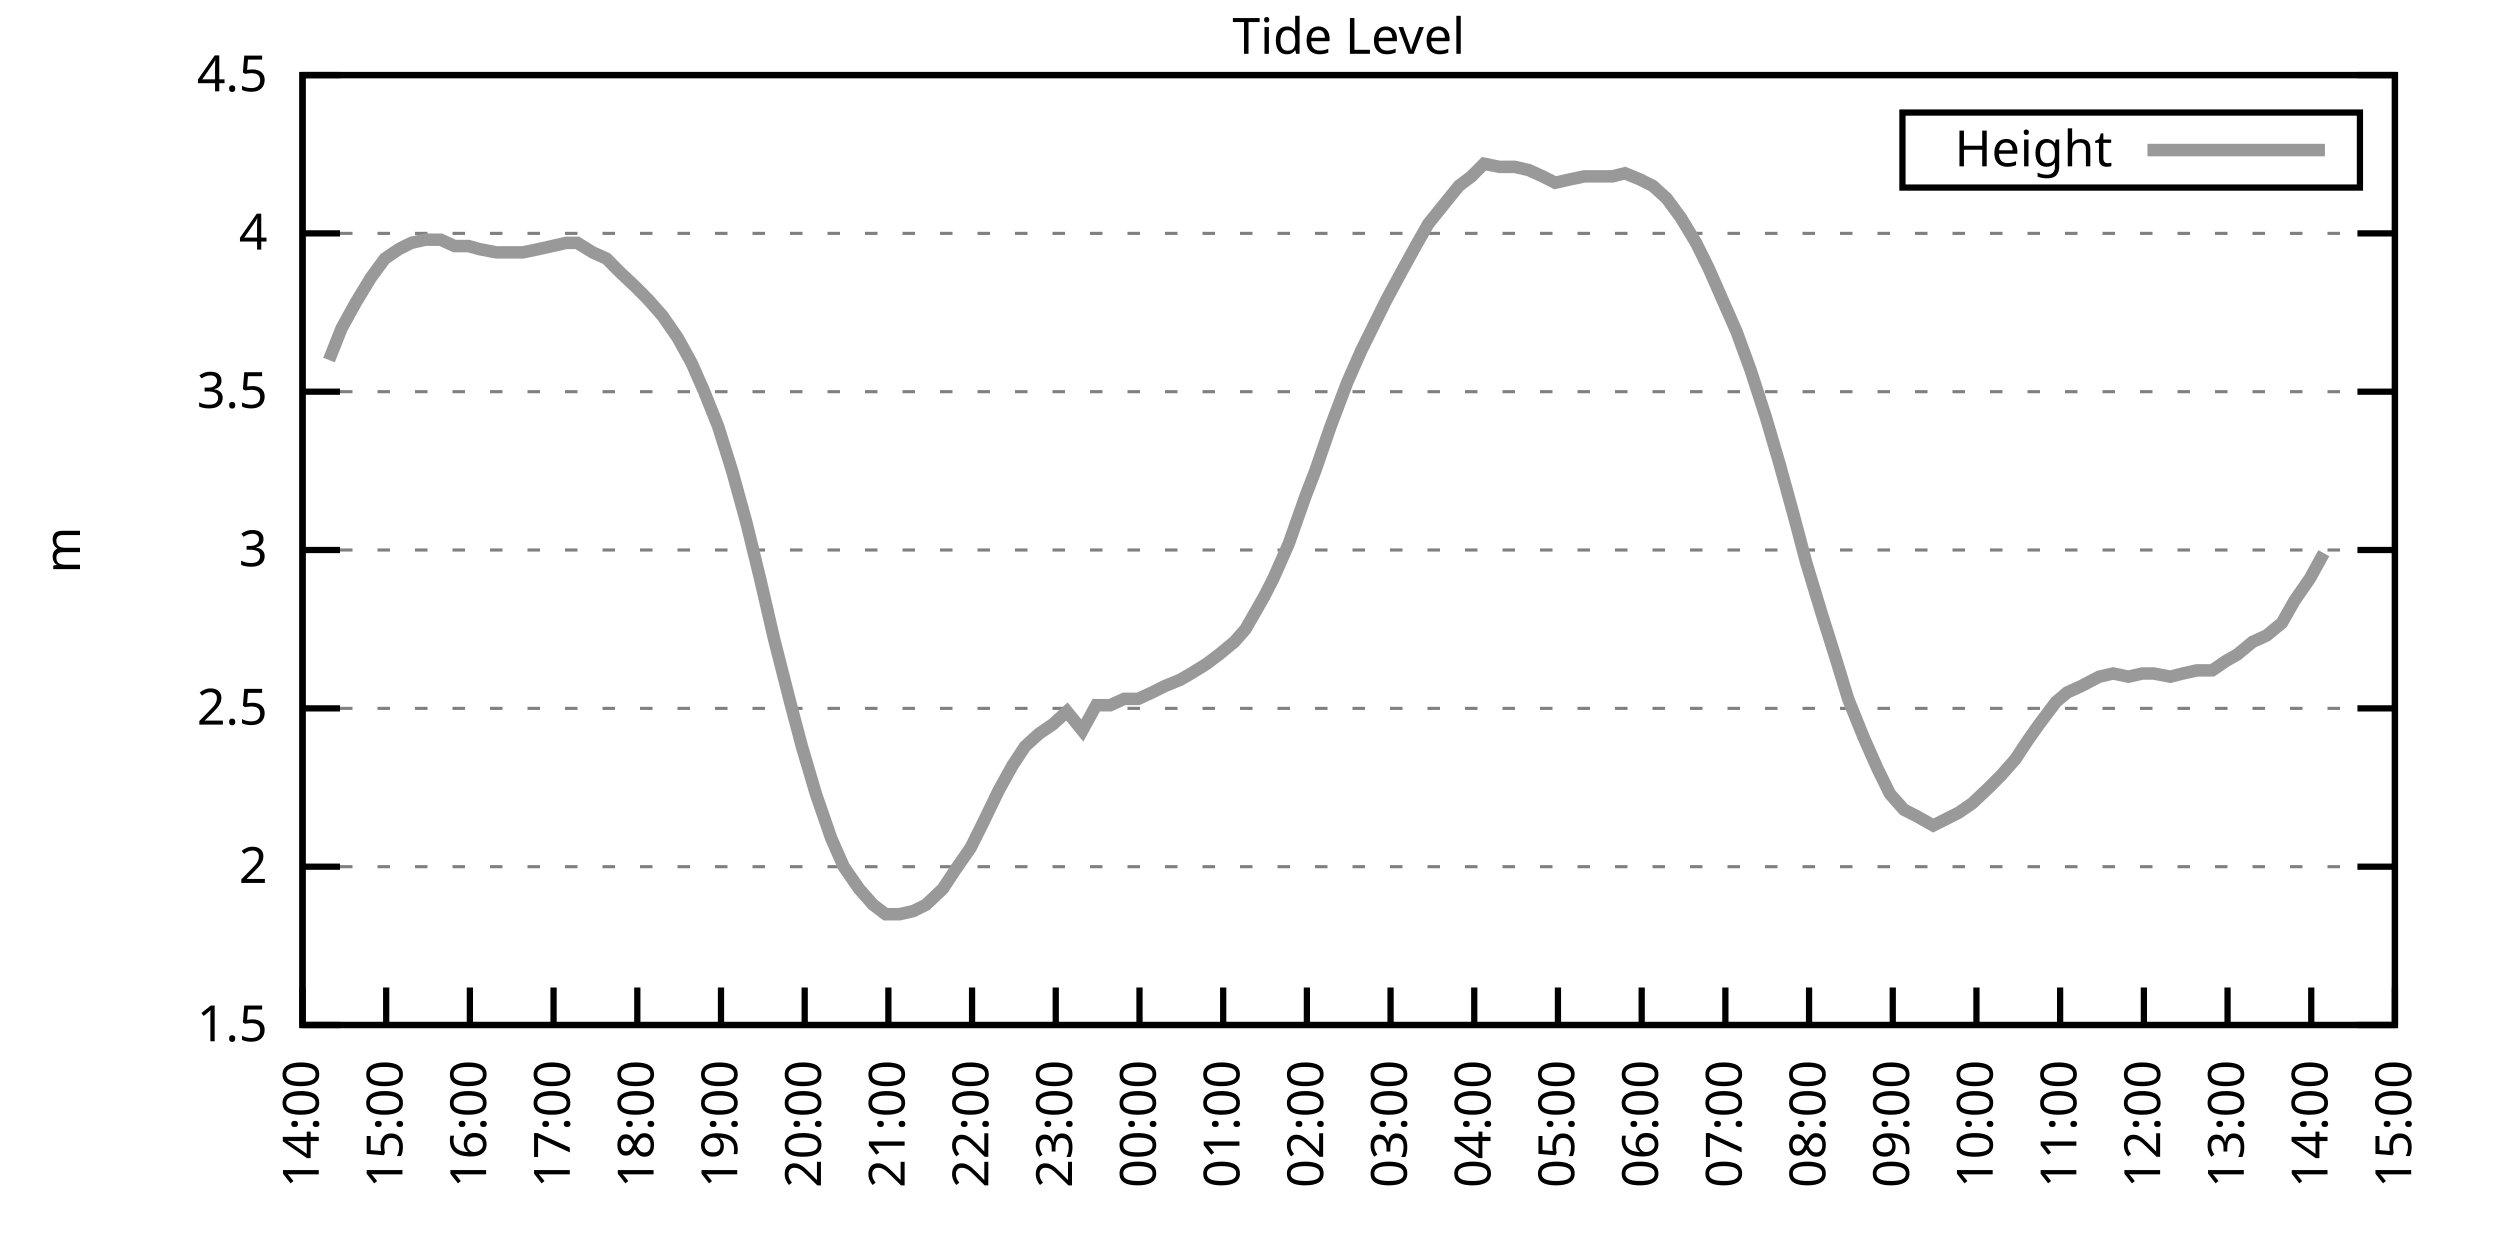
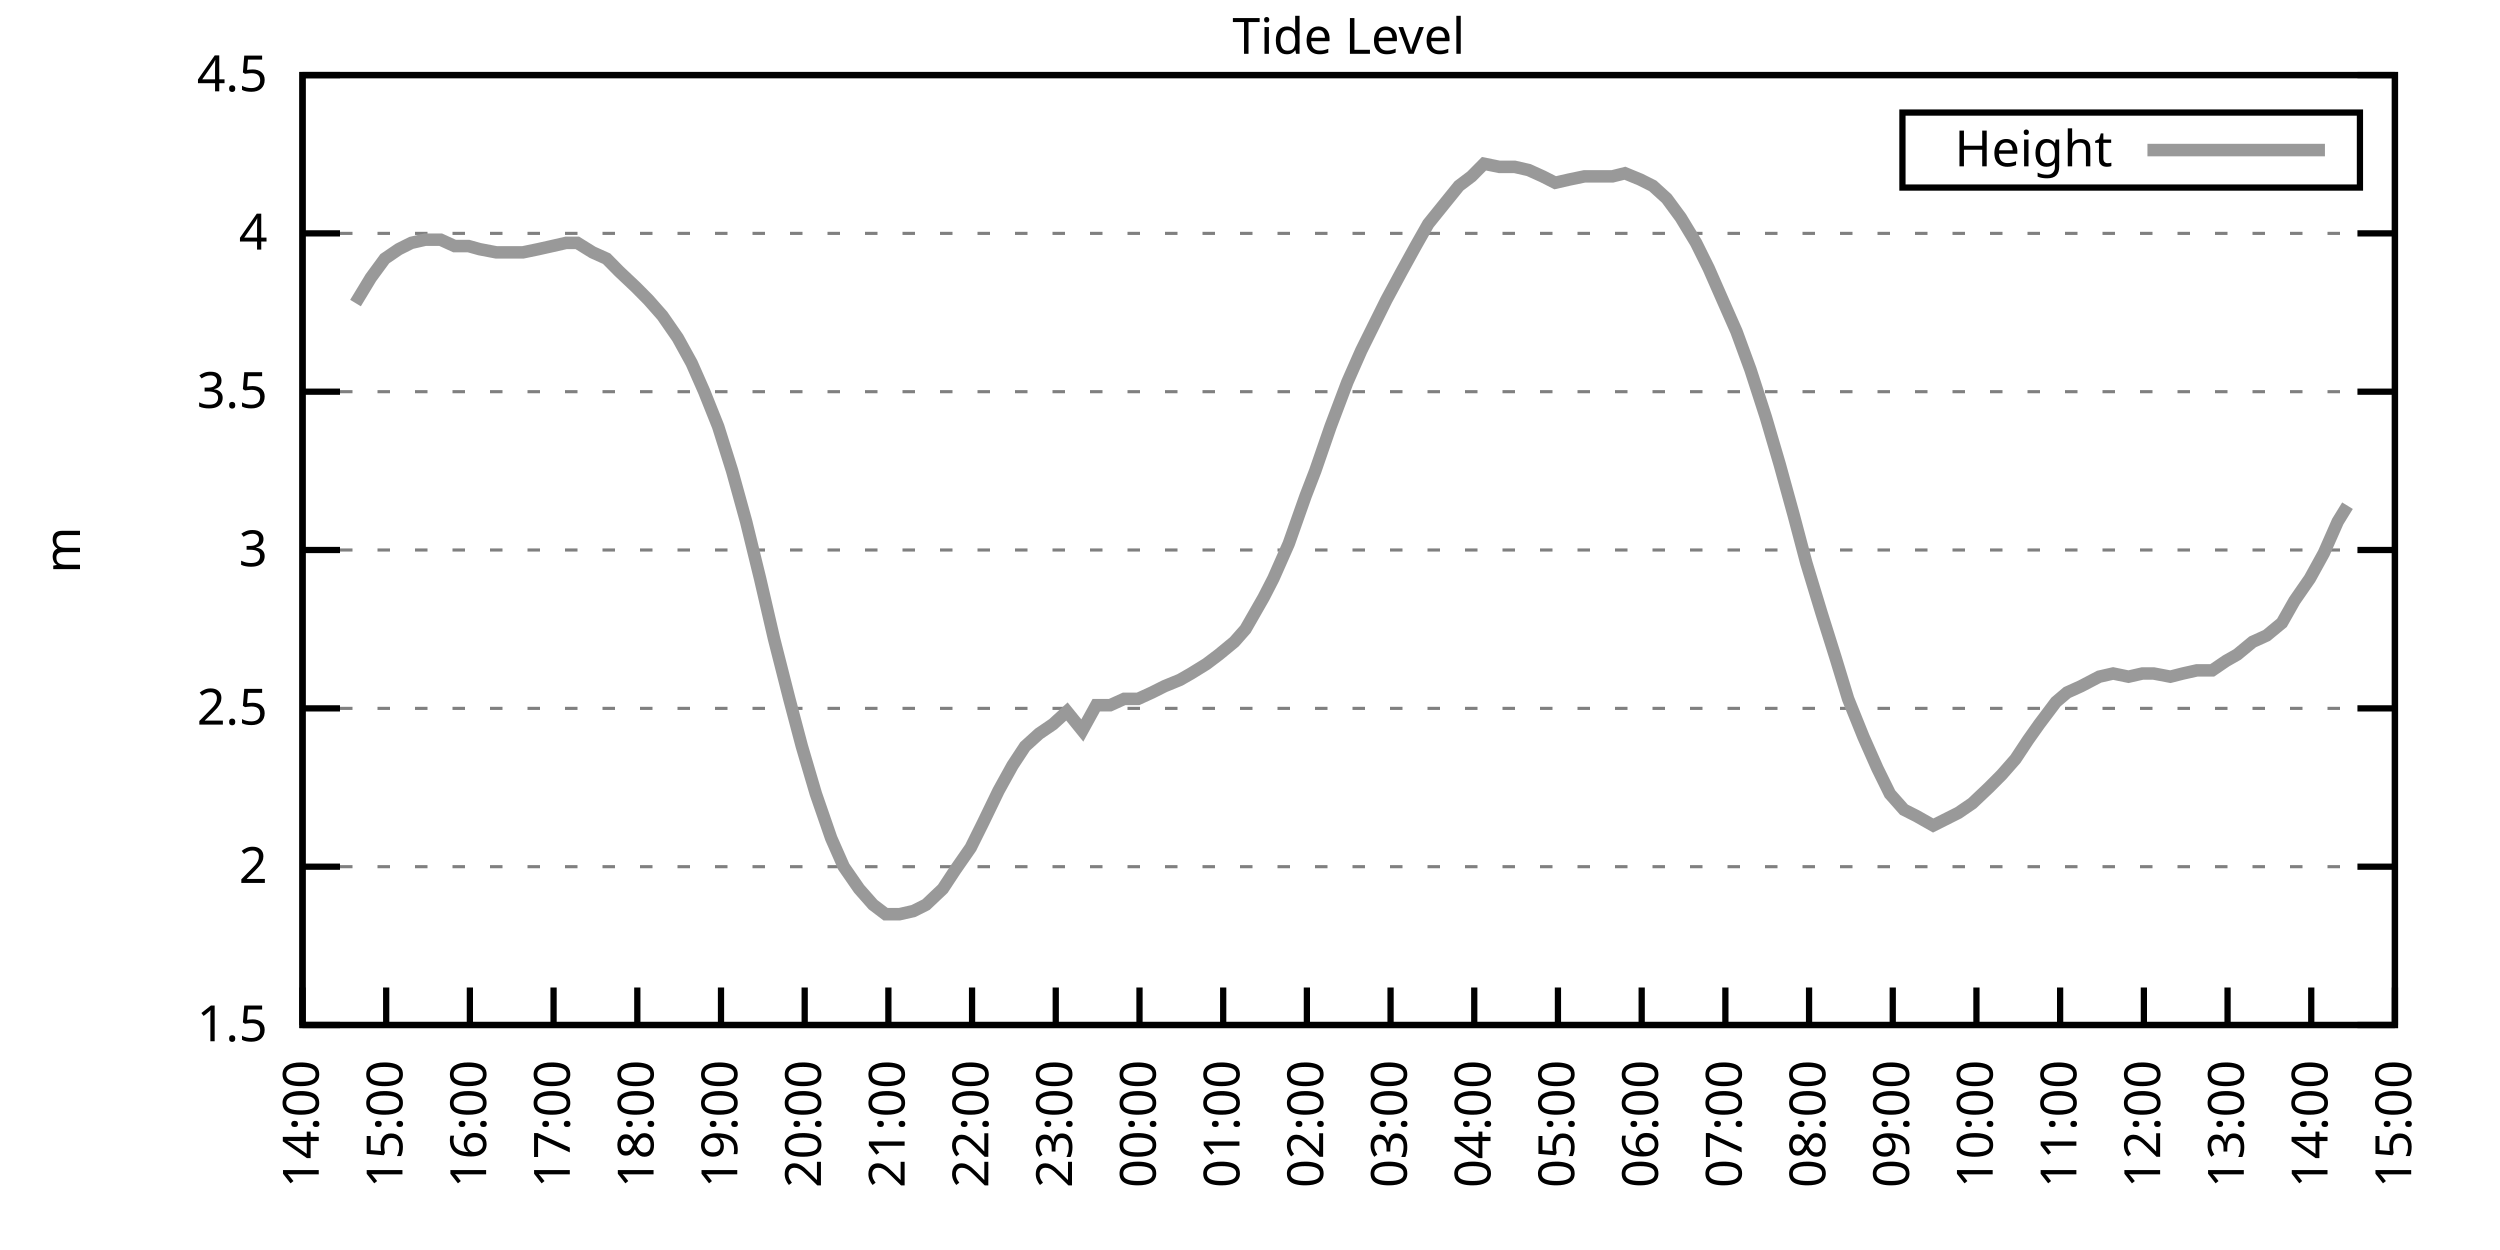
<svg xmlns="http://www.w3.org/2000/svg" xmlns:xlink="http://www.w3.org/1999/xlink" width="400" height="200" viewBox="0 0 400 200">
  <g id="gnuplot_canvas">
    <rect x="0" y="0" width="400" height="200" fill="none" />
    <defs>
      <circle id="gpDot" r="0.5" stroke-width="0.5" stroke="currentColor" />
      <path id="gpPt0" stroke-width="0.333" stroke="currentColor" d="M-1,0 h2 M0,-1 v2" />
      <path id="gpPt1" stroke-width="0.333" stroke="currentColor" d="M-1,-1 L1,1 M1,-1 L-1,1" />
      <path id="gpPt2" stroke-width="0.333" stroke="currentColor" d="M-1,0 L1,0 M0,-1 L0,1 M-1,-1 L1,1 M-1,1 L1,-1" />
      <rect id="gpPt3" stroke-width="0.333" stroke="currentColor" x="-1" y="-1" width="2" height="2" />
      <rect id="gpPt4" stroke-width="0.333" stroke="currentColor" fill="currentColor" x="-1" y="-1" width="2" height="2" />
      <circle id="gpPt5" stroke-width="0.333" stroke="currentColor" cx="0" cy="0" r="1" />
      <use xlink:href="#gpPt5" id="gpPt6" fill="currentColor" stroke="none" />
      <path id="gpPt7" stroke-width="0.333" stroke="currentColor" d="M0,-1.33 L-1.33,0.67 L1.33,0.67 z" />
      <use xlink:href="#gpPt7" id="gpPt8" fill="currentColor" stroke="none" />
      <use xlink:href="#gpPt7" id="gpPt9" stroke="currentColor" transform="rotate(180)" />
      <use xlink:href="#gpPt9" id="gpPt10" fill="currentColor" stroke="none" />
      <use xlink:href="#gpPt3" id="gpPt11" stroke="currentColor" transform="rotate(45)" />
      <use xlink:href="#gpPt11" id="gpPt12" fill="currentColor" stroke="none" />
      <path id="gpPt13" stroke-width="0.333" stroke="currentColor" d="M0,1.330 L1.265,0.411 L0.782,-1.067 L-0.782,-1.076 L-1.265,0.411 z" />
      <use xlink:href="#gpPt13" id="gpPt14" fill="currentColor" stroke="none" />
      <filter id="textbox" filterUnits="objectBoundingBox" x="0" y="0" height="1" width="1">
        <feFlood flood-color="white" flood-opacity="1" result="bgnd" />
        <feComposite in="SourceGraphic" in2="bgnd" operator="atop" />
      </filter>
      <filter id="greybox" filterUnits="objectBoundingBox" x="0" y="0" height="1" width="1">
        <feFlood flood-color="lightgrey" flood-opacity="1" result="grey" />
        <feComposite in="SourceGraphic" in2="grey" operator="atop" />
      </filter>
    </defs>
    <g fill="none" color="white" stroke="currentColor" stroke-width="1.00" stroke-linecap="butt" stroke-linejoin="miter">
</g>
    <g fill="none" color="black" stroke="currentColor" stroke-width="1.00" stroke-linecap="butt" stroke-linejoin="miter">
      <g stroke="none" shape-rendering="crispEdges">
        <polygon fill="rgb(255, 255, 255)" points="48.40,164.00 383.18,164.00 383.18,12.02 48.40,12.02 " />
      </g>
    </g>
    <g fill="none" color="black" stroke="currentColor" stroke-width="1.00" stroke-linecap="butt" stroke-linejoin="miter">
</g>
    <g fill="none" color="black" stroke="black" stroke-width="0.50" stroke-linecap="butt" stroke-linejoin="miter">
</g>
    <g fill="none" color="gray" stroke="currentColor" stroke-width="0.50" stroke-linecap="butt" stroke-linejoin="miter">
      <path stroke="gray" stroke-dasharray="2,4" class="gridline" d="M48.40,164.00 L383.19,164.00  " />
    </g>
    <g fill="none" color="gray" stroke="gray" stroke-width="1.00" stroke-linecap="butt" stroke-linejoin="miter">
</g>
    <g fill="none" color="black" stroke="currentColor" stroke-width="1.00" stroke-linecap="butt" stroke-linejoin="miter">
      <path stroke="black" d="M48.40,164.00 L54.40,164.00 M383.19,164.00 L377.19,164.00  " />
      <g transform="translate(42.80,166.60)" stroke="none" fill="black" font-family="Sans" font-size="8.00" text-anchor="end">
        <text>
          <tspan font-family="Sans"> 1.5</tspan>
        </text>
      </g>
    </g>
    <g fill="none" color="black" stroke="currentColor" stroke-width="1.00" stroke-linecap="butt" stroke-linejoin="miter">
</g>
    <g fill="none" color="black" stroke="black" stroke-width="0.50" stroke-linecap="butt" stroke-linejoin="miter">
</g>
    <g fill="none" color="gray" stroke="currentColor" stroke-width="0.50" stroke-linecap="butt" stroke-linejoin="miter">
      <path stroke="gray" stroke-dasharray="2,4" class="gridline" d="M48.40,138.67 L383.19,138.67  " />
    </g>
    <g fill="none" color="gray" stroke="gray" stroke-width="1.00" stroke-linecap="butt" stroke-linejoin="miter">
</g>
    <g fill="none" color="black" stroke="currentColor" stroke-width="1.00" stroke-linecap="butt" stroke-linejoin="miter">
      <path stroke="black" d="M48.40,138.67 L54.40,138.67 M383.19,138.67 L377.19,138.67  " />
      <g transform="translate(42.80,141.27)" stroke="none" fill="black" font-family="Sans" font-size="8.00" text-anchor="end">
        <text>
          <tspan font-family="Sans"> 2</tspan>
        </text>
      </g>
    </g>
    <g fill="none" color="black" stroke="currentColor" stroke-width="1.00" stroke-linecap="butt" stroke-linejoin="miter">
</g>
    <g fill="none" color="black" stroke="black" stroke-width="0.50" stroke-linecap="butt" stroke-linejoin="miter">
</g>
    <g fill="none" color="gray" stroke="currentColor" stroke-width="0.50" stroke-linecap="butt" stroke-linejoin="miter">
      <path stroke="gray" stroke-dasharray="2,4" class="gridline" d="M48.40,113.34 L383.19,113.34  " />
    </g>
    <g fill="none" color="gray" stroke="gray" stroke-width="1.00" stroke-linecap="butt" stroke-linejoin="miter">
</g>
    <g fill="none" color="black" stroke="currentColor" stroke-width="1.00" stroke-linecap="butt" stroke-linejoin="miter">
      <path stroke="black" d="M48.40,113.34 L54.40,113.34 M383.19,113.34 L377.19,113.34  " />
      <g transform="translate(42.80,115.94)" stroke="none" fill="black" font-family="Sans" font-size="8.00" text-anchor="end">
        <text>
          <tspan font-family="Sans"> 2.5</tspan>
        </text>
      </g>
    </g>
    <g fill="none" color="black" stroke="currentColor" stroke-width="1.00" stroke-linecap="butt" stroke-linejoin="miter">
</g>
    <g fill="none" color="black" stroke="black" stroke-width="0.50" stroke-linecap="butt" stroke-linejoin="miter">
</g>
    <g fill="none" color="gray" stroke="currentColor" stroke-width="0.50" stroke-linecap="butt" stroke-linejoin="miter">
      <path stroke="gray" stroke-dasharray="2,4" class="gridline" d="M48.40,88.00 L383.19,88.00  " />
    </g>
    <g fill="none" color="gray" stroke="gray" stroke-width="1.00" stroke-linecap="butt" stroke-linejoin="miter">
</g>
    <g fill="none" color="black" stroke="currentColor" stroke-width="1.00" stroke-linecap="butt" stroke-linejoin="miter">
      <path stroke="black" d="M48.40,88.00 L54.40,88.00 M383.19,88.00 L377.19,88.00  " />
      <g transform="translate(42.80,90.60)" stroke="none" fill="black" font-family="Sans" font-size="8.00" text-anchor="end">
        <text>
          <tspan font-family="Sans"> 3</tspan>
        </text>
      </g>
    </g>
    <g fill="none" color="black" stroke="currentColor" stroke-width="1.00" stroke-linecap="butt" stroke-linejoin="miter">
</g>
    <g fill="none" color="black" stroke="black" stroke-width="0.50" stroke-linecap="butt" stroke-linejoin="miter">
</g>
    <g fill="none" color="gray" stroke="currentColor" stroke-width="0.50" stroke-linecap="butt" stroke-linejoin="miter">
      <path stroke="gray" stroke-dasharray="2,4" class="gridline" d="M48.40,62.67 L383.19,62.67  " />
    </g>
    <g fill="none" color="gray" stroke="gray" stroke-width="1.00" stroke-linecap="butt" stroke-linejoin="miter">
</g>
    <g fill="none" color="black" stroke="currentColor" stroke-width="1.00" stroke-linecap="butt" stroke-linejoin="miter">
      <path stroke="black" d="M48.40,62.67 L54.40,62.67 M383.19,62.67 L377.19,62.67  " />
      <g transform="translate(42.80,65.27)" stroke="none" fill="black" font-family="Sans" font-size="8.00" text-anchor="end">
        <text>
          <tspan font-family="Sans"> 3.5</tspan>
        </text>
      </g>
    </g>
    <g fill="none" color="black" stroke="currentColor" stroke-width="1.00" stroke-linecap="butt" stroke-linejoin="miter">
</g>
    <g fill="none" color="black" stroke="black" stroke-width="0.50" stroke-linecap="butt" stroke-linejoin="miter">
</g>
    <g fill="none" color="gray" stroke="currentColor" stroke-width="0.50" stroke-linecap="butt" stroke-linejoin="miter">
      <path stroke="gray" stroke-dasharray="2,4" class="gridline" d="M48.40,37.34 L383.19,37.34  " />
    </g>
    <g fill="none" color="gray" stroke="gray" stroke-width="1.00" stroke-linecap="butt" stroke-linejoin="miter">
</g>
    <g fill="none" color="black" stroke="currentColor" stroke-width="1.00" stroke-linecap="butt" stroke-linejoin="miter">
      <path stroke="black" d="M48.40,37.34 L54.40,37.34 M383.19,37.34 L377.19,37.34  " />
      <g transform="translate(42.80,39.94)" stroke="none" fill="black" font-family="Sans" font-size="8.00" text-anchor="end">
        <text>
          <tspan font-family="Sans"> 4</tspan>
        </text>
      </g>
    </g>
    <g fill="none" color="black" stroke="currentColor" stroke-width="1.00" stroke-linecap="butt" stroke-linejoin="miter">
</g>
    <g fill="none" color="black" stroke="black" stroke-width="0.50" stroke-linecap="butt" stroke-linejoin="miter">
</g>
    <g fill="none" color="gray" stroke="currentColor" stroke-width="0.50" stroke-linecap="butt" stroke-linejoin="miter">
      <path stroke="gray" stroke-dasharray="2,4" class="gridline" d="M48.40,12.01 L383.19,12.01  " />
    </g>
    <g fill="none" color="gray" stroke="gray" stroke-width="1.00" stroke-linecap="butt" stroke-linejoin="miter">
</g>
    <g fill="none" color="black" stroke="currentColor" stroke-width="1.00" stroke-linecap="butt" stroke-linejoin="miter">
      <path stroke="black" d="M48.40,12.01 L54.40,12.01 M383.19,12.01 L377.19,12.01  " />
      <g transform="translate(42.80,14.61)" stroke="none" fill="black" font-family="Sans" font-size="8.00" text-anchor="end">
        <text>
          <tspan font-family="Sans"> 4.5</tspan>
        </text>
      </g>
    </g>
    <g fill="none" color="black" stroke="currentColor" stroke-width="1.00" stroke-linecap="butt" stroke-linejoin="miter">
      <path stroke="black" d="M48.40,164.00 L48.40,158.00  " />
      <g transform="translate(51.00,169.60) rotate(270.00)" stroke="none" fill="black" font-family="Sans" font-size="8.00" text-anchor="end">
        <text>
          <tspan font-family="Sans">14:00</tspan>
        </text>
      </g>
    </g>
    <g fill="none" color="black" stroke="currentColor" stroke-width="1.00" stroke-linecap="butt" stroke-linejoin="miter">
      <path stroke="black" d="M61.79,164.00 L61.79,158.00  " />
      <g transform="translate(64.39,169.60) rotate(270.00)" stroke="none" fill="black" font-family="Sans" font-size="8.00" text-anchor="end">
        <text>
          <tspan font-family="Sans">15:00</tspan>
        </text>
      </g>
    </g>
    <g fill="none" color="black" stroke="currentColor" stroke-width="1.00" stroke-linecap="butt" stroke-linejoin="miter">
      <path stroke="black" d="M75.18,164.00 L75.18,158.00  " />
      <g transform="translate(77.78,169.60) rotate(270.00)" stroke="none" fill="black" font-family="Sans" font-size="8.00" text-anchor="end">
        <text>
          <tspan font-family="Sans">16:00</tspan>
        </text>
      </g>
    </g>
    <g fill="none" color="black" stroke="currentColor" stroke-width="1.00" stroke-linecap="butt" stroke-linejoin="miter">
      <path stroke="black" d="M88.57,164.00 L88.57,158.00  " />
      <g transform="translate(91.17,169.60) rotate(270.00)" stroke="none" fill="black" font-family="Sans" font-size="8.00" text-anchor="end">
        <text>
          <tspan font-family="Sans">17:00</tspan>
        </text>
      </g>
    </g>
    <g fill="none" color="black" stroke="currentColor" stroke-width="1.00" stroke-linecap="butt" stroke-linejoin="miter">
      <path stroke="black" d="M101.97,164.00 L101.97,158.00  " />
      <g transform="translate(104.57,169.60) rotate(270.00)" stroke="none" fill="black" font-family="Sans" font-size="8.00" text-anchor="end">
        <text>
          <tspan font-family="Sans">18:00</tspan>
        </text>
      </g>
    </g>
    <g fill="none" color="black" stroke="currentColor" stroke-width="1.00" stroke-linecap="butt" stroke-linejoin="miter">
      <path stroke="black" d="M115.36,164.00 L115.36,158.00  " />
      <g transform="translate(117.96,169.60) rotate(270.00)" stroke="none" fill="black" font-family="Sans" font-size="8.00" text-anchor="end">
        <text>
          <tspan font-family="Sans">19:00</tspan>
        </text>
      </g>
    </g>
    <g fill="none" color="black" stroke="currentColor" stroke-width="1.00" stroke-linecap="butt" stroke-linejoin="miter">
      <path stroke="black" d="M128.75,164.00 L128.75,158.00  " />
      <g transform="translate(131.35,169.60) rotate(270.00)" stroke="none" fill="black" font-family="Sans" font-size="8.00" text-anchor="end">
        <text>
          <tspan font-family="Sans">20:00</tspan>
        </text>
      </g>
    </g>
    <g fill="none" color="black" stroke="currentColor" stroke-width="1.00" stroke-linecap="butt" stroke-linejoin="miter">
      <path stroke="black" d="M142.14,164.00 L142.14,158.00  " />
      <g transform="translate(144.74,169.60) rotate(270.00)" stroke="none" fill="black" font-family="Sans" font-size="8.00" text-anchor="end">
        <text>
          <tspan font-family="Sans">21:00</tspan>
        </text>
      </g>
    </g>
    <g fill="none" color="black" stroke="currentColor" stroke-width="1.00" stroke-linecap="butt" stroke-linejoin="miter">
      <path stroke="black" d="M155.53,164.00 L155.53,158.00  " />
      <g transform="translate(158.13,169.60) rotate(270.00)" stroke="none" fill="black" font-family="Sans" font-size="8.00" text-anchor="end">
        <text>
          <tspan font-family="Sans">22:00</tspan>
        </text>
      </g>
    </g>
    <g fill="none" color="black" stroke="currentColor" stroke-width="1.00" stroke-linecap="butt" stroke-linejoin="miter">
      <path stroke="black" d="M168.92,164.00 L168.92,158.00  " />
      <g transform="translate(171.52,169.60) rotate(270.00)" stroke="none" fill="black" font-family="Sans" font-size="8.00" text-anchor="end">
        <text>
          <tspan font-family="Sans">23:00</tspan>
        </text>
      </g>
    </g>
    <g fill="none" color="black" stroke="currentColor" stroke-width="1.00" stroke-linecap="butt" stroke-linejoin="miter">
      <path stroke="black" d="M182.32,164.00 L182.32,158.00  " />
      <g transform="translate(184.92,169.60) rotate(270.00)" stroke="none" fill="black" font-family="Sans" font-size="8.00" text-anchor="end">
        <text>
          <tspan font-family="Sans">00:00</tspan>
        </text>
      </g>
    </g>
    <g fill="none" color="black" stroke="currentColor" stroke-width="1.00" stroke-linecap="butt" stroke-linejoin="miter">
      <path stroke="black" d="M195.71,164.00 L195.71,158.00  " />
      <g transform="translate(198.31,169.60) rotate(270.00)" stroke="none" fill="black" font-family="Sans" font-size="8.00" text-anchor="end">
        <text>
          <tspan font-family="Sans">01:00</tspan>
        </text>
      </g>
    </g>
    <g fill="none" color="black" stroke="currentColor" stroke-width="1.00" stroke-linecap="butt" stroke-linejoin="miter">
      <path stroke="black" d="M209.10,164.00 L209.10,158.00  " />
      <g transform="translate(211.70,169.60) rotate(270.00)" stroke="none" fill="black" font-family="Sans" font-size="8.00" text-anchor="end">
        <text>
          <tspan font-family="Sans">02:00</tspan>
        </text>
      </g>
    </g>
    <g fill="none" color="black" stroke="currentColor" stroke-width="1.00" stroke-linecap="butt" stroke-linejoin="miter">
      <path stroke="black" d="M222.49,164.00 L222.49,158.00  " />
      <g transform="translate(225.09,169.60) rotate(270.00)" stroke="none" fill="black" font-family="Sans" font-size="8.00" text-anchor="end">
        <text>
          <tspan font-family="Sans">03:00</tspan>
        </text>
      </g>
    </g>
    <g fill="none" color="black" stroke="currentColor" stroke-width="1.00" stroke-linecap="butt" stroke-linejoin="miter">
      <path stroke="black" d="M235.88,164.00 L235.88,158.00  " />
      <g transform="translate(238.48,169.60) rotate(270.00)" stroke="none" fill="black" font-family="Sans" font-size="8.00" text-anchor="end">
        <text>
          <tspan font-family="Sans">04:00</tspan>
        </text>
      </g>
    </g>
    <g fill="none" color="black" stroke="currentColor" stroke-width="1.00" stroke-linecap="butt" stroke-linejoin="miter">
      <path stroke="black" d="M249.27,164.00 L249.27,158.00  " />
      <g transform="translate(251.87,169.60) rotate(270.00)" stroke="none" fill="black" font-family="Sans" font-size="8.00" text-anchor="end">
        <text>
          <tspan font-family="Sans">05:00</tspan>
        </text>
      </g>
    </g>
    <g fill="none" color="black" stroke="currentColor" stroke-width="1.00" stroke-linecap="butt" stroke-linejoin="miter">
      <path stroke="black" d="M262.67,164.00 L262.67,158.00  " />
      <g transform="translate(265.27,169.60) rotate(270.00)" stroke="none" fill="black" font-family="Sans" font-size="8.00" text-anchor="end">
        <text>
          <tspan font-family="Sans">06:00</tspan>
        </text>
      </g>
    </g>
    <g fill="none" color="black" stroke="currentColor" stroke-width="1.00" stroke-linecap="butt" stroke-linejoin="miter">
      <path stroke="black" d="M276.06,164.00 L276.06,158.00  " />
      <g transform="translate(278.66,169.60) rotate(270.00)" stroke="none" fill="black" font-family="Sans" font-size="8.00" text-anchor="end">
        <text>
          <tspan font-family="Sans">07:00</tspan>
        </text>
      </g>
    </g>
    <g fill="none" color="black" stroke="currentColor" stroke-width="1.00" stroke-linecap="butt" stroke-linejoin="miter">
      <path stroke="black" d="M289.45,164.00 L289.45,158.00  " />
      <g transform="translate(292.05,169.60) rotate(270.00)" stroke="none" fill="black" font-family="Sans" font-size="8.00" text-anchor="end">
        <text>
          <tspan font-family="Sans">08:00</tspan>
        </text>
      </g>
    </g>
    <g fill="none" color="black" stroke="currentColor" stroke-width="1.00" stroke-linecap="butt" stroke-linejoin="miter">
      <path stroke="black" d="M302.84,164.00 L302.84,158.00  " />
      <g transform="translate(305.44,169.60) rotate(270.00)" stroke="none" fill="black" font-family="Sans" font-size="8.00" text-anchor="end">
        <text>
          <tspan font-family="Sans">09:00</tspan>
        </text>
      </g>
    </g>
    <g fill="none" color="black" stroke="currentColor" stroke-width="1.00" stroke-linecap="butt" stroke-linejoin="miter">
      <path stroke="black" d="M316.23,164.00 L316.23,158.00  " />
      <g transform="translate(318.83,169.60) rotate(270.00)" stroke="none" fill="black" font-family="Sans" font-size="8.00" text-anchor="end">
        <text>
          <tspan font-family="Sans">10:00</tspan>
        </text>
      </g>
    </g>
    <g fill="none" color="black" stroke="currentColor" stroke-width="1.00" stroke-linecap="butt" stroke-linejoin="miter">
      <path stroke="black" d="M329.62,164.00 L329.62,158.00  " />
      <g transform="translate(332.22,169.60) rotate(270.00)" stroke="none" fill="black" font-family="Sans" font-size="8.00" text-anchor="end">
        <text>
          <tspan font-family="Sans">11:00</tspan>
        </text>
      </g>
    </g>
    <g fill="none" color="black" stroke="currentColor" stroke-width="1.00" stroke-linecap="butt" stroke-linejoin="miter">
      <path stroke="black" d="M343.02,164.00 L343.02,158.00  " />
      <g transform="translate(345.62,169.60) rotate(270.00)" stroke="none" fill="black" font-family="Sans" font-size="8.00" text-anchor="end">
        <text>
          <tspan font-family="Sans">12:00</tspan>
        </text>
      </g>
    </g>
    <g fill="none" color="black" stroke="currentColor" stroke-width="1.00" stroke-linecap="butt" stroke-linejoin="miter">
      <path stroke="black" d="M356.41,164.00 L356.41,158.00  " />
      <g transform="translate(359.01,169.60) rotate(270.00)" stroke="none" fill="black" font-family="Sans" font-size="8.00" text-anchor="end">
        <text>
          <tspan font-family="Sans">13:00</tspan>
        </text>
      </g>
    </g>
    <g fill="none" color="black" stroke="currentColor" stroke-width="1.00" stroke-linecap="butt" stroke-linejoin="miter">
      <path stroke="black" d="M369.80,164.00 L369.80,158.00  " />
      <g transform="translate(372.40,169.60) rotate(270.00)" stroke="none" fill="black" font-family="Sans" font-size="8.00" text-anchor="end">
        <text>
          <tspan font-family="Sans">14:00</tspan>
        </text>
      </g>
    </g>
    <g fill="none" color="black" stroke="currentColor" stroke-width="1.00" stroke-linecap="butt" stroke-linejoin="miter">
      <path stroke="black" d="M383.19,164.00 L383.19,158.00  " />
      <g transform="translate(385.79,169.60) rotate(270.00)" stroke="none" fill="black" font-family="Sans" font-size="8.00" text-anchor="end">
        <text>
          <tspan font-family="Sans">15:00</tspan>
        </text>
      </g>
    </g>
    <g fill="none" color="black" stroke="currentColor" stroke-width="1.00" stroke-linecap="butt" stroke-linejoin="miter">
</g>
    <g fill="none" color="black" stroke="currentColor" stroke-width="1.00" stroke-linecap="butt" stroke-linejoin="miter">
      <path stroke="black" d="M48.40,12.01 L48.40,164.00 L383.19,164.00 L383.19,12.01 L48.40,12.01 Z  " />
    </g>
    <g fill="none" color="black" stroke="currentColor" stroke-width="1.00" stroke-linecap="butt" stroke-linejoin="miter">
</g>
    <g fill="none" color="black" stroke="currentColor" stroke-width="1.00" stroke-linecap="butt" stroke-linejoin="miter">
      <path stroke="black" d="M304.39,30.01 L304.39,18.01 L377.59,18.01 L377.59,30.01 L304.39,30.01 Z  " />
    </g>
    <g id="Tide_level_plot_1">
      <g fill="none" color="white" stroke="black" stroke-width="2.00" stroke-linecap="butt" stroke-linejoin="miter">
</g>
      <g fill="none" color="black" stroke="currentColor" stroke-width="2.00" stroke-linecap="butt" stroke-linejoin="miter">
        <g transform="translate(337.99,26.61)" stroke="none" fill="black" font-family="Sans" font-size="8.00" text-anchor="end">
          <text>
            <tspan font-family="Sans">Height</tspan>
          </text>
        </g>
      </g>
      <g fill="none" color="black" stroke="currentColor" stroke-width="2.00" stroke-linecap="butt" stroke-linejoin="miter">
-         <path stroke="rgb(153, 153, 153)" d="M343.59,24.01 L371.99,24.01 M52.64,57.61 L54.65,52.54 L56.88,48.49 L59.34,44.43 L61.57,41.39 L63.80,39.87   L65.81,38.86 L68.04,38.35 L70.50,38.35 L72.73,39.37 L74.96,39.37 L76.75,39.87 L79.42,40.38 L81.43,40.38   L83.66,40.38 L86.12,39.87 L88.35,39.37 L90.58,38.86 L92.37,38.86 L94.82,40.38 L97.06,41.39 L99.06,43.42   L101.74,45.95 L103.75,47.98 L105.98,50.51 L108.44,54.06 L110.67,58.11 L112.68,62.67 L114.91,68.25 L117.14,75.34   L119.38,83.45 L121.61,92.56 L123.84,102.19 L126.29,111.82 L128.30,119.42 L130.54,127.02 L132.99,134.11 L135.00,138.67   L137.45,142.21 L139.69,144.75 L141.69,146.27 L143.93,146.27 L146.16,145.76 L148.17,144.75 L150.85,142.21 L152.85,139.17   L155.31,135.63 L157.32,131.58 L159.77,126.51 L162.01,122.46 L164.01,119.42 L166.25,117.39 L168.48,115.87 L170.71,113.84   L173.17,116.88 L175.40,112.83 L177.63,112.83 L179.86,111.82 L182.09,111.82 L184.32,110.80 L186.33,109.79 L188.79,108.78   L190.57,107.76 L193.03,106.24 L195.04,104.72 L197.49,102.70 L199.28,100.67 L202.18,95.60 L203.74,92.56 L206.20,86.99   L208.88,79.39 L210.44,75.34 L212.89,68.25 L215.57,61.15 L217.80,56.09 L219.81,52.03 L221.82,47.98 L224.28,43.42   L226.51,39.37 L228.52,35.82 L230.97,32.78 L233.43,29.74 L235.44,28.22 L237.44,26.20 L239.90,26.70 L242.36,26.70   L244.59,27.21 L246.82,28.22 L248.83,29.24 L251.06,28.73 L253.51,28.22 L255.75,28.22 L257.98,28.22 L259.99,27.72   L262.44,28.73 L264.45,29.74 L266.68,31.77 L268.92,34.81 L271.37,38.86 L273.38,42.91 L275.83,48.49 L277.84,53.05   L280.07,59.13 L282.53,66.73 L284.76,74.33 L286.99,82.43 L289.00,90.03 L291.46,98.14 L293.69,105.23 L295.70,111.82   L298.15,117.90 L300.39,122.96 L302.39,127.02 L304.63,129.55 L306.63,130.56 L309.31,132.08 L311.32,131.07 L313.33,130.06   L315.56,128.54 L318.24,126.00 L320.25,123.98 L322.48,121.44 L324.49,118.40 L326.28,115.87 L328.95,112.32 L330.74,110.80   L332.97,109.79 L335.87,108.27 L338.10,107.76 L340.56,108.27 L342.79,107.76 L344.58,107.76 L347.26,108.27 L349.26,107.76   L351.50,107.26 L353.95,107.26 L356.18,105.74 L357.97,104.72 L360.42,102.70 L362.66,101.68 L365.11,99.66 L367.12,96.11   L369.58,92.56 L371.81,88.51  " />
+         <path stroke="rgb(153, 153, 153)" d="M343.59,24.01 L371.99,24.01 M56.88,48.49 L59.34,44.43 L61.57,41.39 L63.80,39.87 L65.81,38.86 L68.04,38.35   L70.50,38.35 L72.73,39.37 L74.96,39.37 L76.75,39.87 L79.42,40.38 L81.43,40.38 L83.66,40.38 L86.12,39.87   L88.35,39.37 L90.58,38.86 L92.37,38.86 L94.82,40.38 L97.06,41.39 L99.06,43.42 L101.74,45.95 L103.75,47.98   L105.98,50.51 L108.44,54.06 L110.67,58.11 L112.68,62.67 L114.91,68.25 L117.14,75.34 L119.38,83.45 L121.61,92.56   L123.84,102.19 L126.29,111.82 L128.30,119.42 L130.54,127.02 L132.99,134.11 L135.00,138.67 L137.45,142.21 L139.69,144.75   L141.69,146.27 L143.93,146.27 L146.16,145.76 L148.17,144.75 L150.85,142.21 L152.85,139.17 L155.31,135.63 L157.32,131.58   L159.77,126.51 L162.01,122.46 L164.01,119.42 L166.25,117.39 L168.48,115.87 L170.71,113.84 L173.17,116.88 L175.40,112.83   L177.63,112.83 L179.86,111.82 L182.09,111.82 L184.32,110.80 L186.33,109.79 L188.79,108.78 L190.57,107.76 L193.03,106.24   L195.04,104.72 L197.49,102.70 L199.28,100.67 L202.18,95.60 L203.74,92.56 L206.20,86.99 L208.88,79.39 L210.44,75.34   L212.89,68.25 L215.57,61.15 L217.80,56.09 L219.81,52.03 L221.82,47.98 L224.28,43.42 L226.51,39.37 L228.52,35.82   L230.97,32.78 L233.43,29.74 L235.44,28.22 L237.44,26.20 L239.90,26.70 L242.36,26.70 L244.59,27.21 L246.82,28.22   L248.83,29.24 L251.06,28.73 L253.51,28.22 L255.75,28.22 L257.98,28.22 L259.99,27.72 L262.44,28.73 L264.45,29.74   L266.68,31.77 L268.92,34.81 L271.37,38.86 L273.38,42.91 L275.83,48.49 L277.84,53.05 L280.07,59.13 L282.53,66.73   L284.76,74.33 L286.99,82.43 L289.00,90.03 L291.46,98.14 L293.69,105.23 L295.70,111.82 L298.15,117.90 L300.39,122.96   L302.39,127.02 L304.63,129.55 L306.63,130.56 L309.31,132.08 L311.32,131.07 L313.33,130.06 L315.56,128.54 L318.24,126.00   L320.25,123.98 L322.48,121.44 L324.49,118.40 L326.28,115.87 L328.95,112.32 L330.74,110.80 L332.97,109.79 L335.87,108.27   L338.10,107.76 L340.56,108.27 L342.79,107.76 L344.58,107.76 L347.26,108.27 L349.26,107.76 L351.50,107.26 L353.95,107.26   L356.18,105.74 L357.97,104.72 L360.42,102.70 L362.66,101.68 L365.11,99.66 L367.12,96.11 L369.58,92.56 L371.81,88.51   L374.04,83.45 L375.60,80.91  " />
      </g>
    </g>
    <g fill="none" color="black" stroke="currentColor" stroke-width="2.00" stroke-linecap="butt" stroke-linejoin="miter">
</g>
    <g fill="none" color="black" stroke="black" stroke-width="1.00" stroke-linecap="butt" stroke-linejoin="miter">
</g>
    <g fill="none" color="black" stroke="currentColor" stroke-width="1.00" stroke-linecap="butt" stroke-linejoin="miter">
      <path stroke="black" d="M48.40,12.01 L48.40,164.00 L383.19,164.00 L383.19,12.01 L48.40,12.01 Z  " />
      <g transform="translate(12.80,88.01) rotate(270.00)" stroke="none" fill="black" font-family="Sans" font-size="8.00" text-anchor="middle">
        <text>
          <tspan font-family="Sans">m</tspan>
        </text>
      </g>
    </g>
    <g fill="none" color="black" stroke="currentColor" stroke-width="1.00" stroke-linecap="butt" stroke-linejoin="miter">
</g>
    <g fill="none" color="black" stroke="currentColor" stroke-width="1.00" stroke-linecap="butt" stroke-linejoin="miter">
      <g transform="translate(215.79,8.61)" stroke="none" fill="black" font-family="Sans" font-size="8.00" text-anchor="middle">
        <text>
          <tspan font-family="Sans">Tide Level</tspan>
        </text>
      </g>
    </g>
    <g fill="none" color="black" stroke="currentColor" stroke-width="1.00" stroke-linecap="butt" stroke-linejoin="miter">
</g>
  </g>
</svg>
